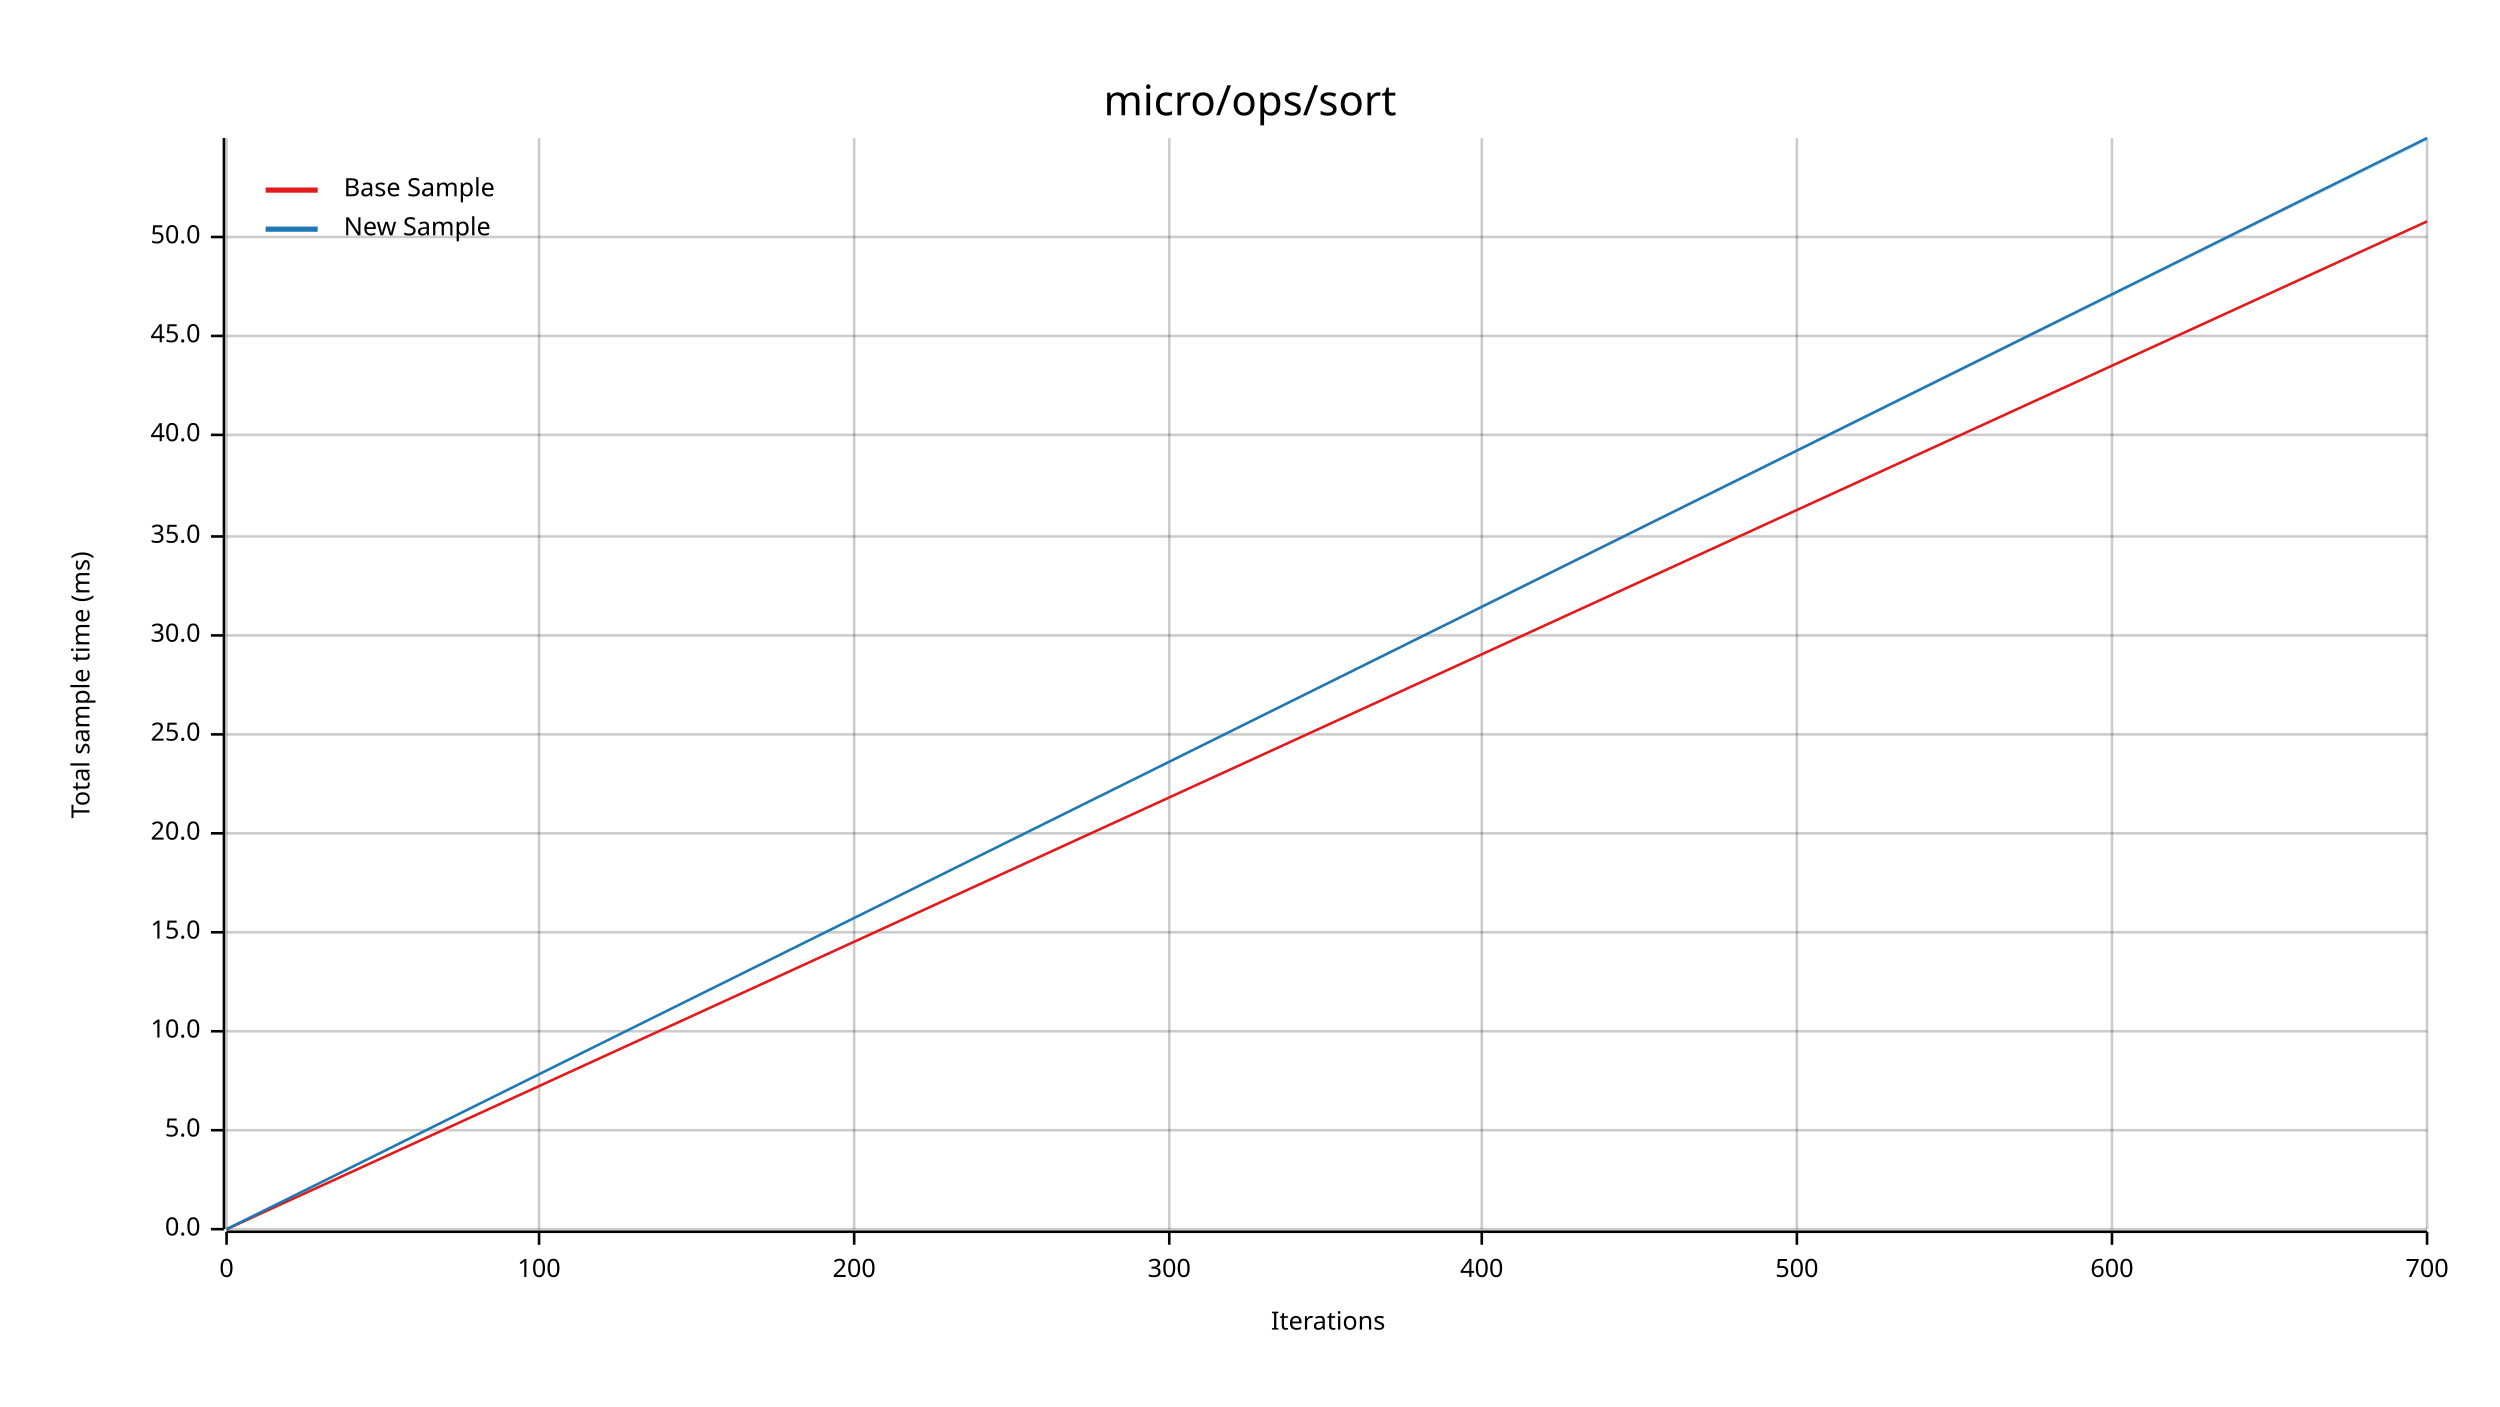
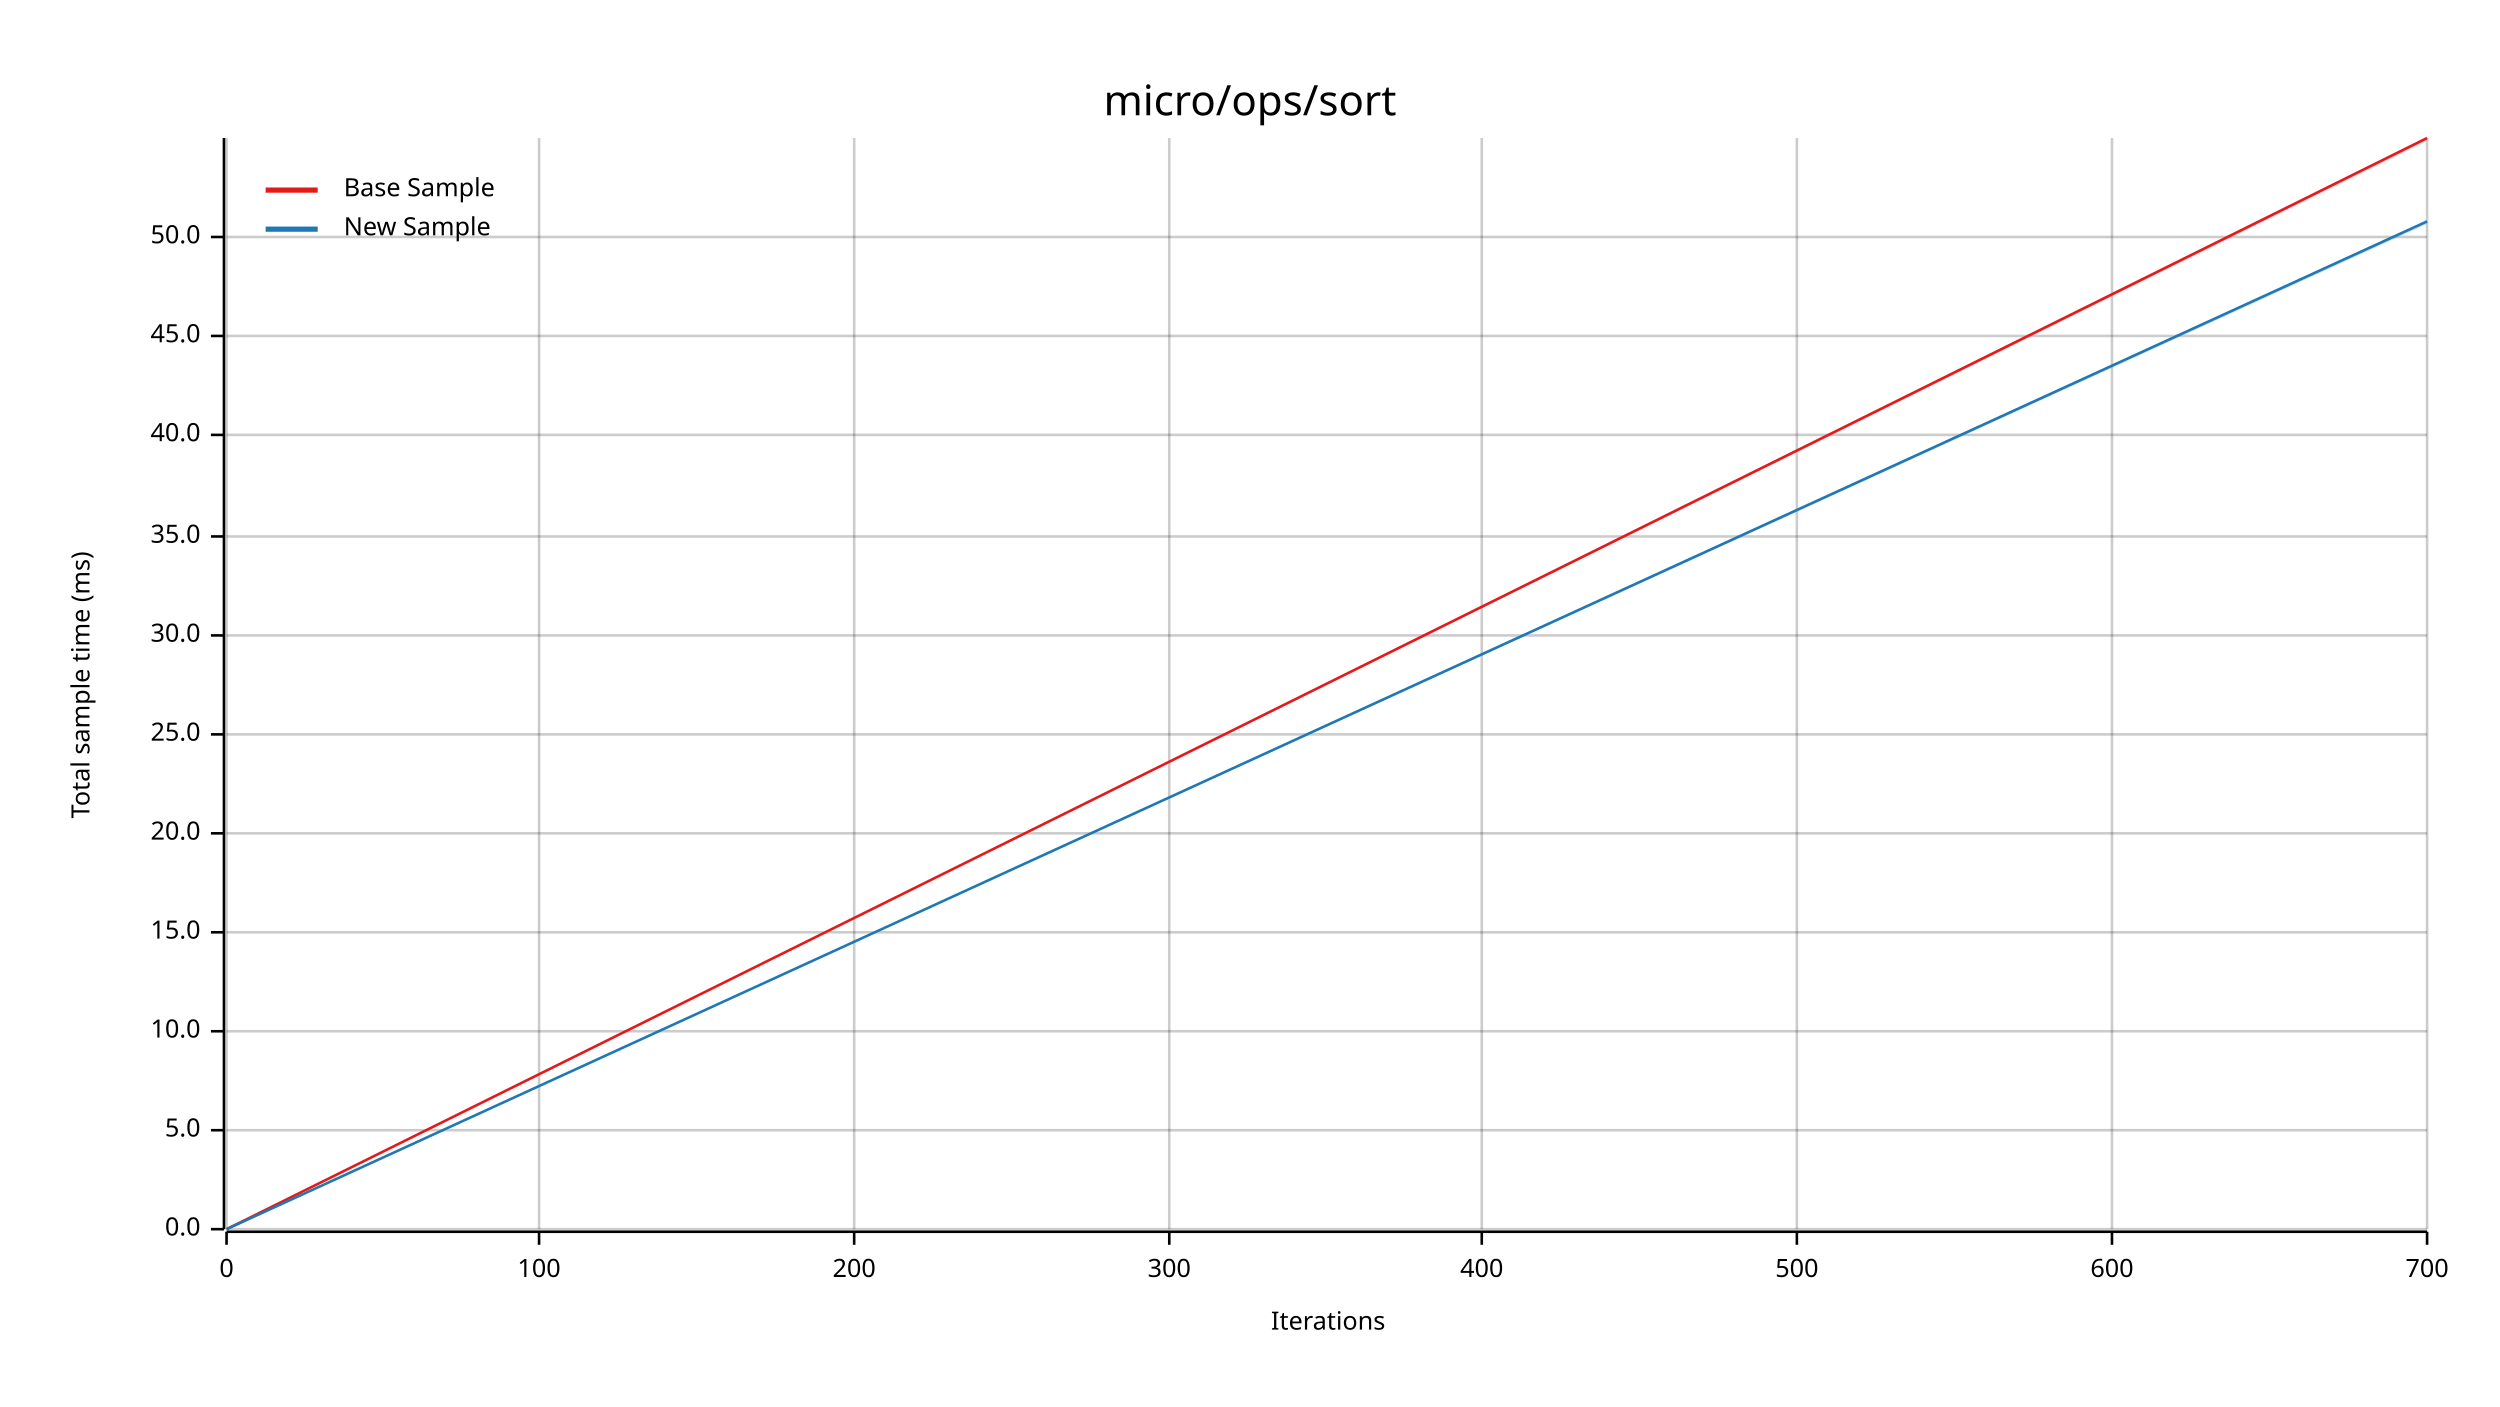
<svg xmlns="http://www.w3.org/2000/svg" width="960" height="540" viewBox="0 0 960 540">
  <text x="480" y="32" dy="0.76em" text-anchor="middle" font-family="sans-serif" font-size="16.129" opacity="1" fill="#000000">
micro/ops/sort
</text>
  <text x="27" y="263" dy="0.76em" text-anchor="middle" font-family="sans-serif" font-size="9.677" opacity="1" fill="#000000" transform="rotate(270, 27, 263)">
Total sample time (ms)
</text>
  <text x="510" y="513" dy="-0.5ex" text-anchor="middle" font-family="sans-serif" font-size="9.677" opacity="1" fill="#000000">
Iterations
</text>
  <line opacity="0.2" stroke="#000000" stroke-width="1" x1="87" y1="472" x2="87" y2="53" />
  <line opacity="0.2" stroke="#000000" stroke-width="1" x1="207" y1="472" x2="207" y2="53" />
  <line opacity="0.2" stroke="#000000" stroke-width="1" x1="328" y1="472" x2="328" y2="53" />
  <line opacity="0.2" stroke="#000000" stroke-width="1" x1="449" y1="472" x2="449" y2="53" />
  <line opacity="0.2" stroke="#000000" stroke-width="1" x1="569" y1="472" x2="569" y2="53" />
  <line opacity="0.2" stroke="#000000" stroke-width="1" x1="690" y1="472" x2="690" y2="53" />
  <line opacity="0.2" stroke="#000000" stroke-width="1" x1="811" y1="472" x2="811" y2="53" />
  <line opacity="0.2" stroke="#000000" stroke-width="1" x1="932" y1="472" x2="932" y2="53" />
  <line opacity="0.2" stroke="#000000" stroke-width="1" x1="87" y1="472" x2="932" y2="472" />
  <line opacity="0.2" stroke="#000000" stroke-width="1" x1="87" y1="434" x2="932" y2="434" />
  <line opacity="0.2" stroke="#000000" stroke-width="1" x1="87" y1="396" x2="932" y2="396" />
  <line opacity="0.2" stroke="#000000" stroke-width="1" x1="87" y1="358" x2="932" y2="358" />
  <line opacity="0.2" stroke="#000000" stroke-width="1" x1="87" y1="320" x2="932" y2="320" />
  <line opacity="0.2" stroke="#000000" stroke-width="1" x1="87" y1="282" x2="932" y2="282" />
  <line opacity="0.2" stroke="#000000" stroke-width="1" x1="87" y1="244" x2="932" y2="244" />
  <line opacity="0.2" stroke="#000000" stroke-width="1" x1="87" y1="206" x2="932" y2="206" />
  <line opacity="0.2" stroke="#000000" stroke-width="1" x1="87" y1="167" x2="932" y2="167" />
  <line opacity="0.2" stroke="#000000" stroke-width="1" x1="87" y1="129" x2="932" y2="129" />
  <line opacity="0.2" stroke="#000000" stroke-width="1" x1="87" y1="91" x2="932" y2="91" />
  <polyline fill="none" opacity="1" stroke="#000000" stroke-width="1" points="86,53 86,472 " />
  <text x="77" y="472" dy="0.5ex" text-anchor="end" font-family="sans-serif" font-size="9.677" opacity="1" fill="#000000">
0.0
</text>
  <polyline fill="none" opacity="1" stroke="#000000" stroke-width="1" points="81,472 86,472 " />
  <text x="77" y="434" dy="0.5ex" text-anchor="end" font-family="sans-serif" font-size="9.677" opacity="1" fill="#000000">
5.0
</text>
  <polyline fill="none" opacity="1" stroke="#000000" stroke-width="1" points="81,434 86,434 " />
  <text x="77" y="396" dy="0.5ex" text-anchor="end" font-family="sans-serif" font-size="9.677" opacity="1" fill="#000000">
10.0
</text>
  <polyline fill="none" opacity="1" stroke="#000000" stroke-width="1" points="81,396 86,396 " />
  <text x="77" y="358" dy="0.5ex" text-anchor="end" font-family="sans-serif" font-size="9.677" opacity="1" fill="#000000">
15.0
</text>
  <polyline fill="none" opacity="1" stroke="#000000" stroke-width="1" points="81,358 86,358 " />
  <text x="77" y="320" dy="0.5ex" text-anchor="end" font-family="sans-serif" font-size="9.677" opacity="1" fill="#000000">
20.0
</text>
  <polyline fill="none" opacity="1" stroke="#000000" stroke-width="1" points="81,320 86,320 " />
  <text x="77" y="282" dy="0.5ex" text-anchor="end" font-family="sans-serif" font-size="9.677" opacity="1" fill="#000000">
25.0
</text>
  <polyline fill="none" opacity="1" stroke="#000000" stroke-width="1" points="81,282 86,282 " />
  <text x="77" y="244" dy="0.5ex" text-anchor="end" font-family="sans-serif" font-size="9.677" opacity="1" fill="#000000">
30.0
</text>
  <polyline fill="none" opacity="1" stroke="#000000" stroke-width="1" points="81,244 86,244 " />
  <text x="77" y="206" dy="0.5ex" text-anchor="end" font-family="sans-serif" font-size="9.677" opacity="1" fill="#000000">
35.0
</text>
  <polyline fill="none" opacity="1" stroke="#000000" stroke-width="1" points="81,206 86,206 " />
  <text x="77" y="167" dy="0.5ex" text-anchor="end" font-family="sans-serif" font-size="9.677" opacity="1" fill="#000000">
40.0
</text>
  <polyline fill="none" opacity="1" stroke="#000000" stroke-width="1" points="81,167 86,167 " />
  <text x="77" y="129" dy="0.5ex" text-anchor="end" font-family="sans-serif" font-size="9.677" opacity="1" fill="#000000">
45.0
</text>
  <polyline fill="none" opacity="1" stroke="#000000" stroke-width="1" points="81,129 86,129 " />
  <text x="77" y="91" dy="0.5ex" text-anchor="end" font-family="sans-serif" font-size="9.677" opacity="1" fill="#000000">
50.0
</text>
  <polyline fill="none" opacity="1" stroke="#000000" stroke-width="1" points="81,91 86,91 " />
  <polyline fill="none" opacity="1" stroke="#000000" stroke-width="1" points="87,473 932,473 " />
  <text x="87" y="483" dy="0.76em" text-anchor="middle" font-family="sans-serif" font-size="9.677" opacity="1" fill="#000000">
0
</text>
  <polyline fill="none" opacity="1" stroke="#000000" stroke-width="1" points="87,473 87,478 " />
  <text x="207" y="483" dy="0.76em" text-anchor="middle" font-family="sans-serif" font-size="9.677" opacity="1" fill="#000000">
100
</text>
  <polyline fill="none" opacity="1" stroke="#000000" stroke-width="1" points="207,473 207,478 " />
  <text x="328" y="483" dy="0.76em" text-anchor="middle" font-family="sans-serif" font-size="9.677" opacity="1" fill="#000000">
200
</text>
  <polyline fill="none" opacity="1" stroke="#000000" stroke-width="1" points="328,473 328,478 " />
  <text x="449" y="483" dy="0.76em" text-anchor="middle" font-family="sans-serif" font-size="9.677" opacity="1" fill="#000000">
300
</text>
  <polyline fill="none" opacity="1" stroke="#000000" stroke-width="1" points="449,473 449,478 " />
  <text x="569" y="483" dy="0.76em" text-anchor="middle" font-family="sans-serif" font-size="9.677" opacity="1" fill="#000000">
400
</text>
  <polyline fill="none" opacity="1" stroke="#000000" stroke-width="1" points="569,473 569,478 " />
  <text x="690" y="483" dy="0.76em" text-anchor="middle" font-family="sans-serif" font-size="9.677" opacity="1" fill="#000000">
500
</text>
  <polyline fill="none" opacity="1" stroke="#000000" stroke-width="1" points="690,473 690,478 " />
  <text x="811" y="483" dy="0.76em" text-anchor="middle" font-family="sans-serif" font-size="9.677" opacity="1" fill="#000000">
600
</text>
  <polyline fill="none" opacity="1" stroke="#000000" stroke-width="1" points="811,473 811,478 " />
  <text x="932" y="483" dy="0.76em" text-anchor="middle" font-family="sans-serif" font-size="9.677" opacity="1" fill="#000000">
700
</text>
  <polyline fill="none" opacity="1" stroke="#000000" stroke-width="1" points="932,473 932,478 " />
-   <polyline fill="none" opacity="1" stroke="#E31A1C" stroke-width="1" points="87,472 932,85 " />
-   <polygon opacity="0.25" fill="#E31A1C" points="87,472 932,85 932,85 " />
-   <polyline fill="none" opacity="1" stroke="#1F78B4" stroke-width="1" points="87,472 932,53 " />
-   <polygon opacity="0.25" fill="#1F78B4" points="87,472 932,54 932,53 " />
+   <polyline fill="none" opacity="1" stroke="#E31A1C" stroke-width="1" points="87,472 932,53 " />
+   <polygon opacity="0.25" fill="#E31A1C" points="87,472 932,54 932,53 " />
+   <polyline fill="none" opacity="1" stroke="#1F78B4" stroke-width="1" points="87,472 932,85 " />
+   <polygon opacity="0.25" fill="#1F78B4" points="87,472 932,86 932,85 " />
  <text x="132" y="68" dy="0.76em" text-anchor="start" font-family="sans-serif" font-size="9.677" opacity="1" fill="#000000">
Base Sample
</text>
  <text x="132" y="83" dy="0.76em" text-anchor="start" font-family="sans-serif" font-size="9.677" opacity="1" fill="#000000">
New Sample
</text>
  <polyline fill="none" opacity="1" stroke="#E31A1C" stroke-width="2" points="102,73 122,73 " />
  <polyline fill="none" opacity="1" stroke="#1F78B4" stroke-width="2" points="102,88 122,88 " />
</svg>
